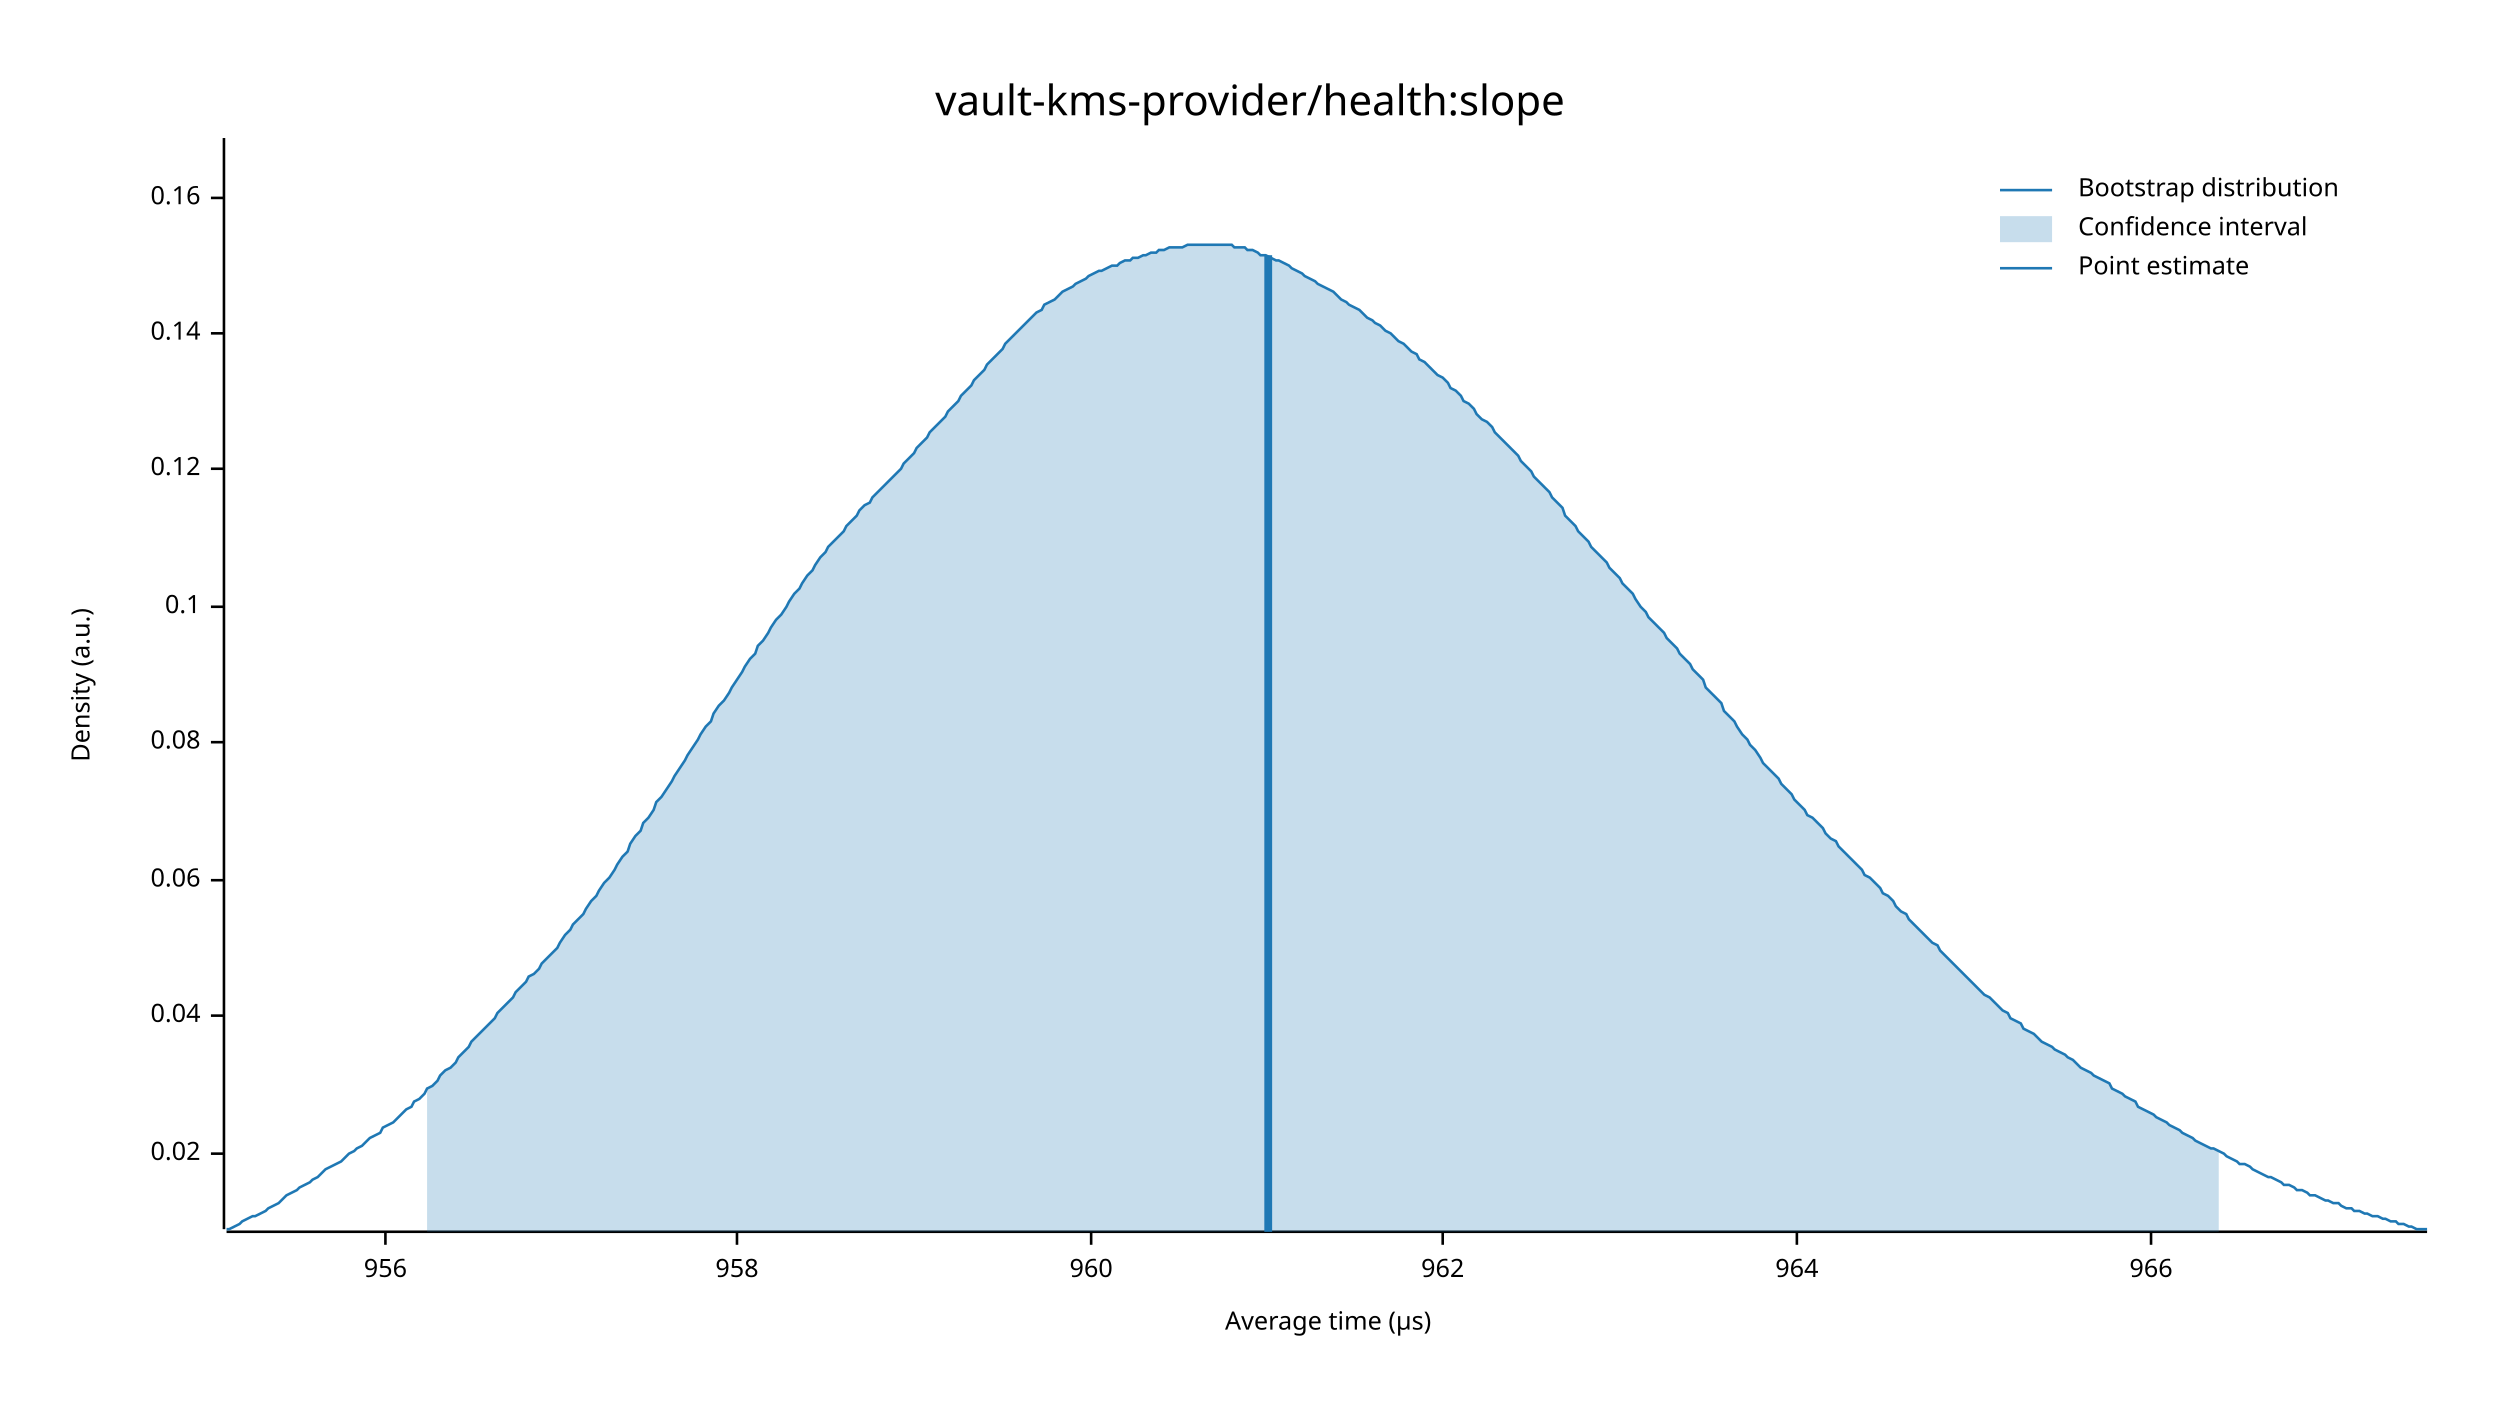
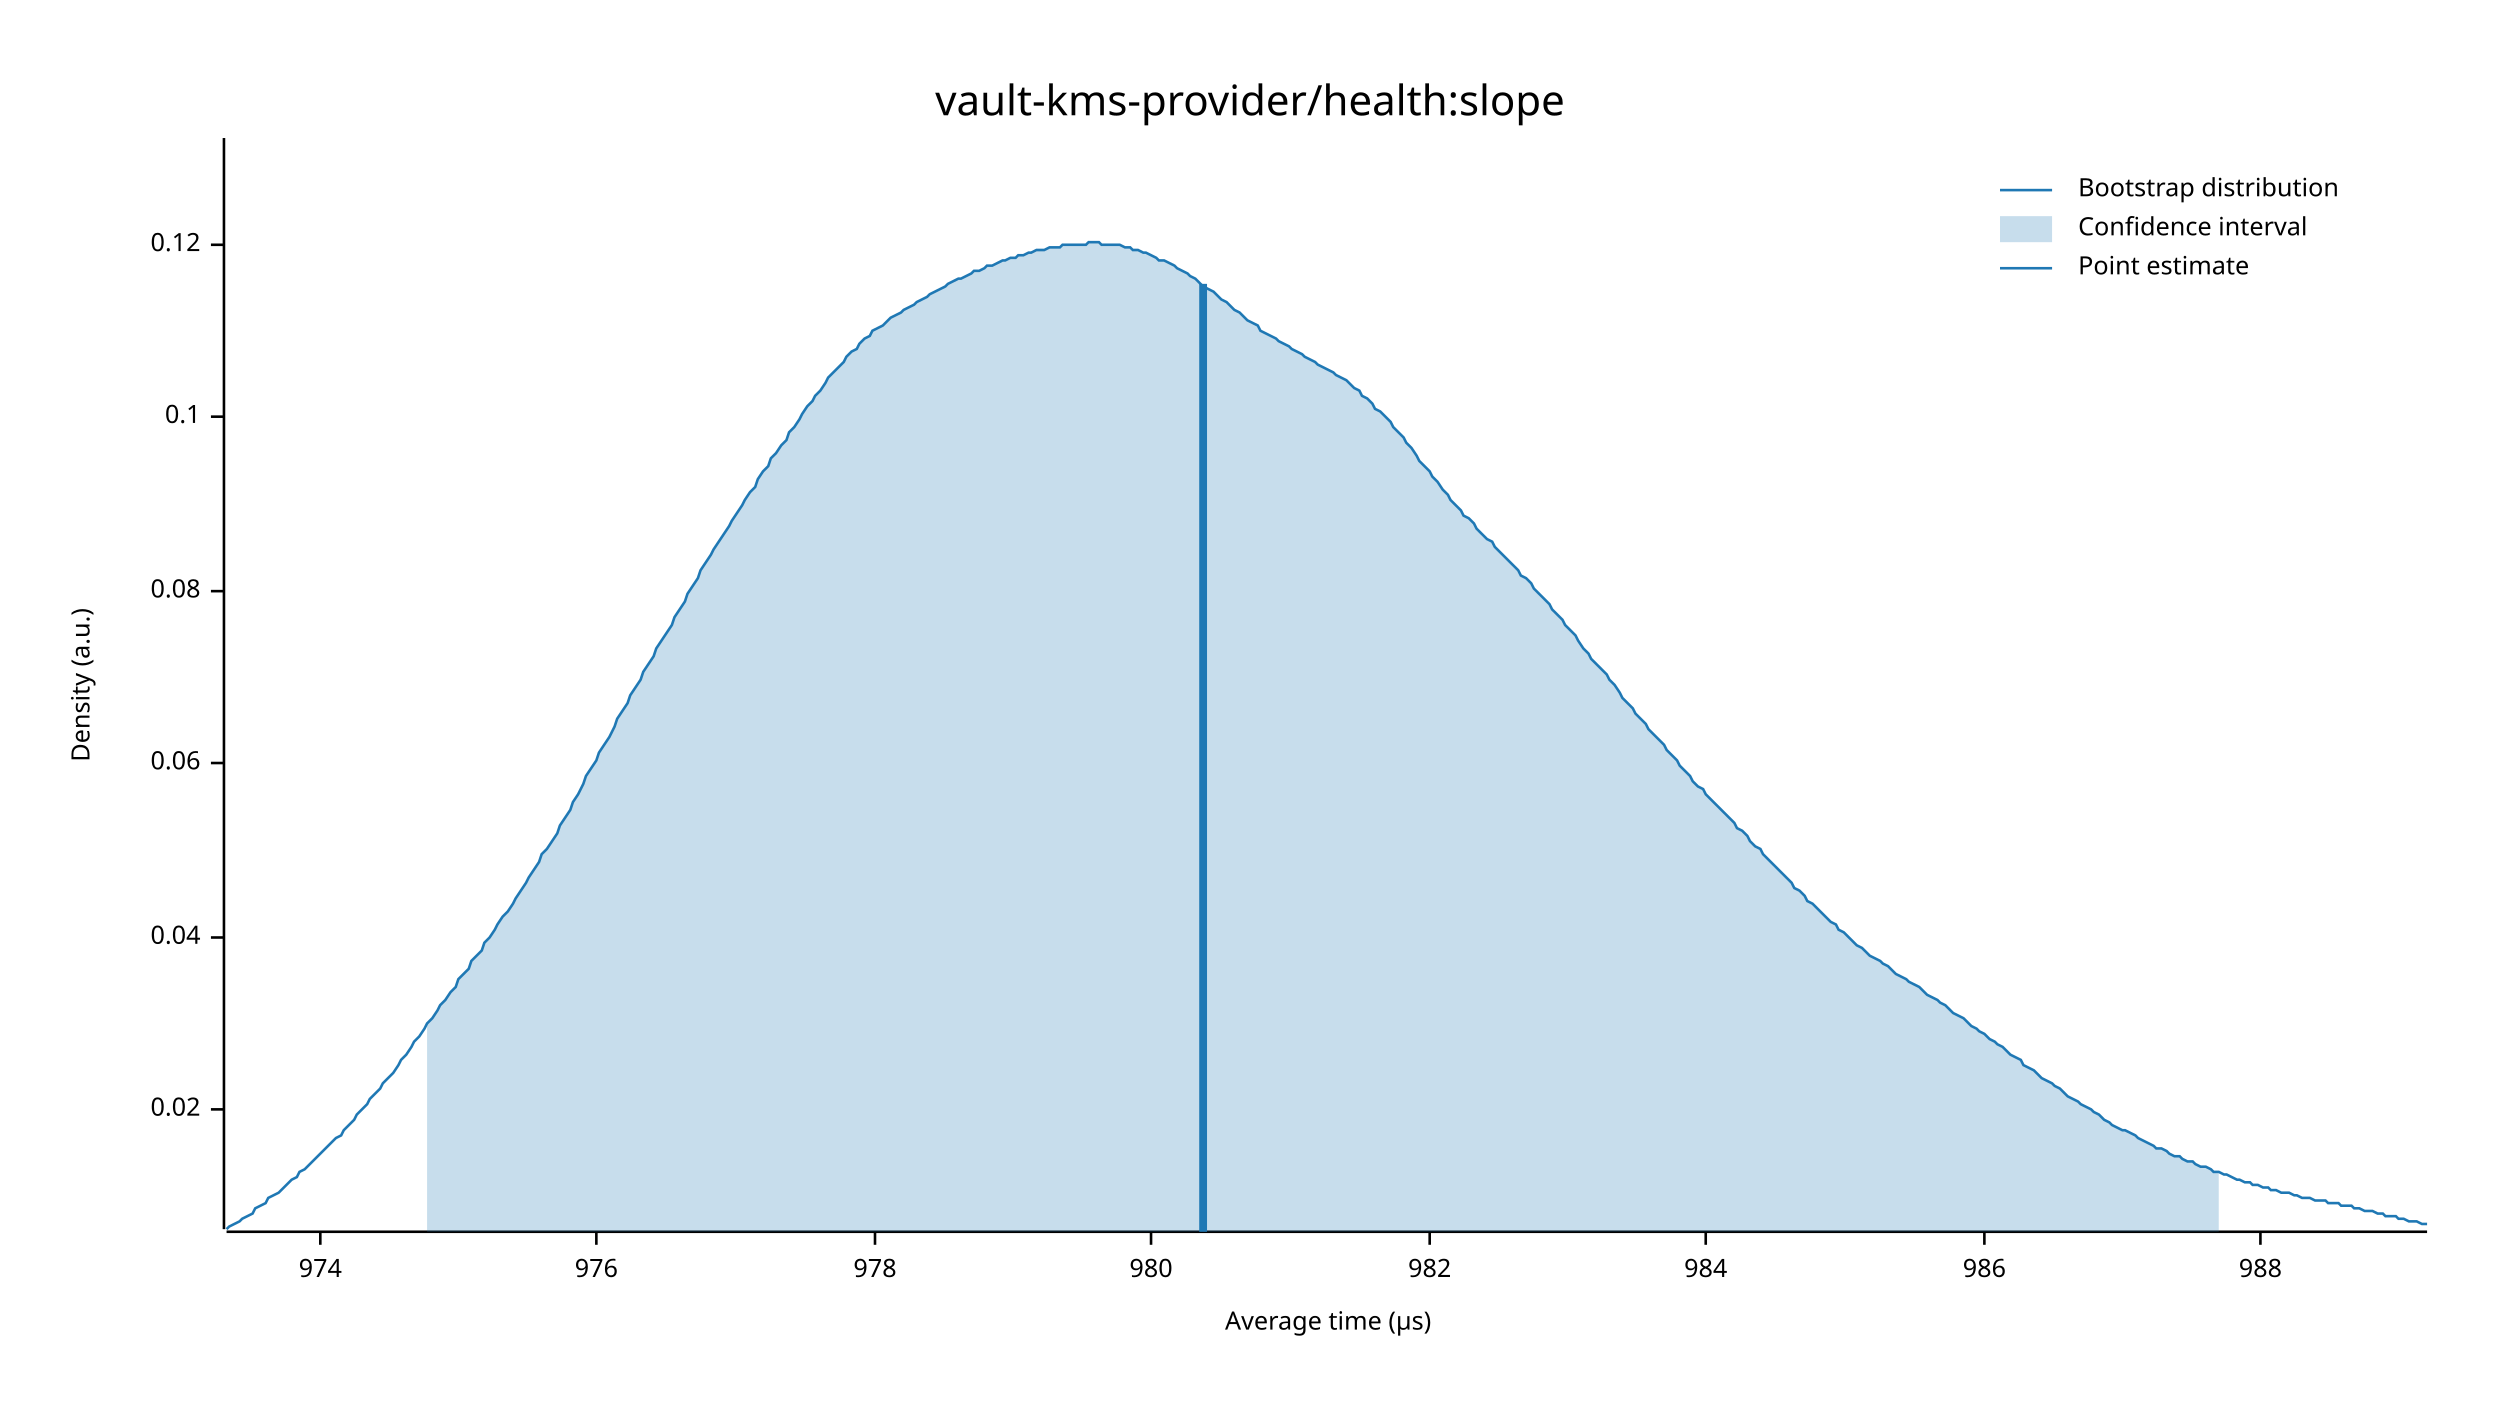
<svg xmlns="http://www.w3.org/2000/svg" width="960" height="540" viewBox="0 0 960 540">
  <text x="480" y="32" dy="0.76em" text-anchor="middle" font-family="sans-serif" font-size="16.129" opacity="1" fill="#000000">
vault-kms-provider/health:slope
</text>
  <text x="27" y="263" dy="0.76em" text-anchor="middle" font-family="sans-serif" font-size="9.677" opacity="1" fill="#000000" transform="rotate(270, 27, 263)">
Density (a.u.)
</text>
  <text x="510" y="513" dy="-0.5ex" text-anchor="middle" font-family="sans-serif" font-size="9.677" opacity="1" fill="#000000">
Average time (µs)
</text>
  <polyline fill="none" opacity="1" stroke="#000000" stroke-width="1" points="86,53 86,472 " />
-   <text x="77" y="443" dy="0.5ex" text-anchor="end" font-family="sans-serif" font-size="9.677" opacity="1" fill="#000000">
+   <text x="77" y="426" dy="0.5ex" text-anchor="end" font-family="sans-serif" font-size="9.677" opacity="1" fill="#000000">
0.02
</text>
-   <polyline fill="none" opacity="1" stroke="#000000" stroke-width="1" points="81,443 86,443 " />
-   <text x="77" y="390" dy="0.5ex" text-anchor="end" font-family="sans-serif" font-size="9.677" opacity="1" fill="#000000">
+   <polyline fill="none" opacity="1" stroke="#000000" stroke-width="1" points="81,426 86,426 " />
+   <text x="77" y="360" dy="0.5ex" text-anchor="end" font-family="sans-serif" font-size="9.677" opacity="1" fill="#000000">
0.04
</text>
-   <polyline fill="none" opacity="1" stroke="#000000" stroke-width="1" points="81,390 86,390 " />
-   <text x="77" y="338" dy="0.5ex" text-anchor="end" font-family="sans-serif" font-size="9.677" opacity="1" fill="#000000">
+   <polyline fill="none" opacity="1" stroke="#000000" stroke-width="1" points="81,360 86,360 " />
+   <text x="77" y="293" dy="0.5ex" text-anchor="end" font-family="sans-serif" font-size="9.677" opacity="1" fill="#000000">
0.06
</text>
-   <polyline fill="none" opacity="1" stroke="#000000" stroke-width="1" points="81,338 86,338 " />
-   <text x="77" y="285" dy="0.5ex" text-anchor="end" font-family="sans-serif" font-size="9.677" opacity="1" fill="#000000">
+   <polyline fill="none" opacity="1" stroke="#000000" stroke-width="1" points="81,293 86,293 " />
+   <text x="77" y="227" dy="0.5ex" text-anchor="end" font-family="sans-serif" font-size="9.677" opacity="1" fill="#000000">
0.08
</text>
-   <polyline fill="none" opacity="1" stroke="#000000" stroke-width="1" points="81,285 86,285 " />
-   <text x="77" y="233" dy="0.5ex" text-anchor="end" font-family="sans-serif" font-size="9.677" opacity="1" fill="#000000">
+   <polyline fill="none" opacity="1" stroke="#000000" stroke-width="1" points="81,227 86,227 " />
+   <text x="77" y="160" dy="0.5ex" text-anchor="end" font-family="sans-serif" font-size="9.677" opacity="1" fill="#000000">
0.1
</text>
-   <polyline fill="none" opacity="1" stroke="#000000" stroke-width="1" points="81,233 86,233 " />
-   <text x="77" y="180" dy="0.5ex" text-anchor="end" font-family="sans-serif" font-size="9.677" opacity="1" fill="#000000">
+   <polyline fill="none" opacity="1" stroke="#000000" stroke-width="1" points="81,160 86,160 " />
+   <text x="77" y="94" dy="0.5ex" text-anchor="end" font-family="sans-serif" font-size="9.677" opacity="1" fill="#000000">
0.12
</text>
-   <polyline fill="none" opacity="1" stroke="#000000" stroke-width="1" points="81,180 86,180 " />
-   <text x="77" y="128" dy="0.5ex" text-anchor="end" font-family="sans-serif" font-size="9.677" opacity="1" fill="#000000">
- 0.14
+   <polyline fill="none" opacity="1" stroke="#000000" stroke-width="1" points="81,94 86,94 " />
+   <polyline fill="none" opacity="1" stroke="#000000" stroke-width="1" points="87,473 932,473 " />
+   <text x="123" y="483" dy="0.76em" text-anchor="middle" font-family="sans-serif" font-size="9.677" opacity="1" fill="#000000">
+ 974
</text>
-   <polyline fill="none" opacity="1" stroke="#000000" stroke-width="1" points="81,128 86,128 " />
-   <text x="77" y="76" dy="0.5ex" text-anchor="end" font-family="sans-serif" font-size="9.677" opacity="1" fill="#000000">
- 0.16
+   <polyline fill="none" opacity="1" stroke="#000000" stroke-width="1" points="123,473 123,478 " />
+   <text x="229" y="483" dy="0.76em" text-anchor="middle" font-family="sans-serif" font-size="9.677" opacity="1" fill="#000000">
+ 976
</text>
-   <polyline fill="none" opacity="1" stroke="#000000" stroke-width="1" points="81,76 86,76 " />
-   <polyline fill="none" opacity="1" stroke="#000000" stroke-width="1" points="87,473 932,473 " />
-   <text x="148" y="483" dy="0.76em" text-anchor="middle" font-family="sans-serif" font-size="9.677" opacity="1" fill="#000000">
- 956
+   <polyline fill="none" opacity="1" stroke="#000000" stroke-width="1" points="229,473 229,478 " />
+   <text x="336" y="483" dy="0.76em" text-anchor="middle" font-family="sans-serif" font-size="9.677" opacity="1" fill="#000000">
+ 978
</text>
-   <polyline fill="none" opacity="1" stroke="#000000" stroke-width="1" points="148,473 148,478 " />
-   <text x="283" y="483" dy="0.76em" text-anchor="middle" font-family="sans-serif" font-size="9.677" opacity="1" fill="#000000">
- 958
+   <polyline fill="none" opacity="1" stroke="#000000" stroke-width="1" points="336,473 336,478 " />
+   <text x="442" y="483" dy="0.76em" text-anchor="middle" font-family="sans-serif" font-size="9.677" opacity="1" fill="#000000">
+ 980
</text>
-   <polyline fill="none" opacity="1" stroke="#000000" stroke-width="1" points="283,473 283,478 " />
-   <text x="419" y="483" dy="0.76em" text-anchor="middle" font-family="sans-serif" font-size="9.677" opacity="1" fill="#000000">
- 960
+   <polyline fill="none" opacity="1" stroke="#000000" stroke-width="1" points="442,473 442,478 " />
+   <text x="549" y="483" dy="0.76em" text-anchor="middle" font-family="sans-serif" font-size="9.677" opacity="1" fill="#000000">
+ 982
</text>
-   <polyline fill="none" opacity="1" stroke="#000000" stroke-width="1" points="419,473 419,478 " />
-   <text x="554" y="483" dy="0.76em" text-anchor="middle" font-family="sans-serif" font-size="9.677" opacity="1" fill="#000000">
- 962
+   <polyline fill="none" opacity="1" stroke="#000000" stroke-width="1" points="549,473 549,478 " />
+   <text x="655" y="483" dy="0.76em" text-anchor="middle" font-family="sans-serif" font-size="9.677" opacity="1" fill="#000000">
+ 984
</text>
-   <polyline fill="none" opacity="1" stroke="#000000" stroke-width="1" points="554,473 554,478 " />
-   <text x="690" y="483" dy="0.76em" text-anchor="middle" font-family="sans-serif" font-size="9.677" opacity="1" fill="#000000">
- 964
+   <polyline fill="none" opacity="1" stroke="#000000" stroke-width="1" points="655,473 655,478 " />
+   <text x="762" y="483" dy="0.76em" text-anchor="middle" font-family="sans-serif" font-size="9.677" opacity="1" fill="#000000">
+ 986
</text>
-   <polyline fill="none" opacity="1" stroke="#000000" stroke-width="1" points="690,473 690,478 " />
-   <text x="826" y="483" dy="0.76em" text-anchor="middle" font-family="sans-serif" font-size="9.677" opacity="1" fill="#000000">
- 966
+   <polyline fill="none" opacity="1" stroke="#000000" stroke-width="1" points="762,473 762,478 " />
+   <text x="868" y="483" dy="0.76em" text-anchor="middle" font-family="sans-serif" font-size="9.677" opacity="1" fill="#000000">
+ 988
</text>
-   <polyline fill="none" opacity="1" stroke="#000000" stroke-width="1" points="826,473 826,478 " />
-   <polyline fill="none" opacity="1" stroke="#1F78B4" stroke-width="1" points="87,472 88,472 90,471 92,470 93,469 95,468 97,467 98,467 100,466 102,465 103,464 105,463 107,462 109,460 110,459 112,458 114,457 115,456 117,455 119,454 120,453 122,452 124,450 125,449 127,448 129,447 131,446 132,445 134,443 136,442 137,441 139,440 141,438 142,437 144,436 146,435 147,433 149,432 151,431 153,429 154,428 156,426 158,425 159,423 161,422 163,420 164,418 166,417 168,415 169,413 171,411 173,410 175,408 176,406 178,404 180,402 181,400 183,398 185,396 186,395 188,393 190,391 191,389 193,387 195,385 197,383 198,381 200,379 202,377 203,375 205,374 207,372 208,370 210,368 212,366 214,364 215,362 217,359 219,357 220,355 222,353 224,351 225,349 227,346 229,344 230,342 232,339 234,337 236,334 237,332 239,329 241,327 242,324 244,321 246,319 247,316 249,314 251,311 252,308 254,306 256,303 258,300 259,298 261,295 263,292 264,290 266,287 268,284 269,282 271,279 273,277 274,274 276,271 278,269 280,266 281,264 283,261 285,258 286,256 288,253 290,251 291,248 293,246 295,243 296,241 298,238 300,236 302,233 303,231 305,228 307,226 308,224 310,221 312,219 313,217 315,214 317,212 318,210 320,208 322,206 324,204 325,202 327,200 329,198 330,196 332,194 334,193 335,191 337,189 339,187 341,185 342,184 344,182 346,180 347,178 349,176 351,174 352,172 354,170 356,168 357,166 359,164 361,162 363,160 364,158 366,156 368,154 369,152 371,150 373,148 374,146 376,144 378,142 379,140 381,138 383,136 385,134 386,132 388,130 390,128 391,127 393,125 395,123 396,122 398,120 400,119 401,117 403,116 405,115 407,113 408,112 410,111 412,110 413,109 415,108 417,107 418,106 420,105 422,104 423,104 425,103 427,102 429,102 430,101 432,100 434,100 435,99 437,99 439,98 440,98 442,97 444,97 445,96 447,96 449,95 451,95 452,95 454,95 456,94 457,94 459,94 461,94 462,94 464,94 466,94 468,94 469,94 471,94 473,94 474,95 476,95 478,95 479,96 481,96 483,97 484,98 486,98 488,99 490,100 491,100 493,101 495,102 496,103 498,104 500,105 501,106 503,107 505,108 506,109 508,110 510,111 512,112 513,113 515,115 517,116 518,117 520,118 522,119 523,120 525,122 527,123 528,124 530,125 532,127 534,128 535,129 537,131 539,132 540,133 542,135 544,136 545,138 547,139 549,141 550,142 552,144 554,145 556,147 557,149 559,150 561,152 562,154 564,155 566,157 567,159 569,161 571,162 573,164 574,166 576,168 578,170 579,171 581,173 583,175 584,177 586,179 588,181 589,183 591,185 593,187 595,189 596,191 598,193 600,195 601,198 603,200 605,202 606,204 608,206 610,208 611,210 613,212 615,214 617,216 618,218 620,220 622,222 623,224 625,226 627,228 628,230 630,233 632,235 633,237 635,239 637,241 639,243 640,245 642,247 644,249 645,251 647,253 649,255 650,257 652,259 654,261 655,264 657,266 659,268 661,270 662,273 664,275 666,277 667,279 669,282 671,284 672,286 674,288 676,291 677,293 679,295 681,297 683,299 684,301 686,303 688,305 689,307 691,309 693,311 694,313 696,314 698,316 700,318 701,320 703,322 705,323 706,325 708,327 710,329 711,330 713,332 715,334 716,336 718,337 720,339 722,341 723,343 725,344 727,346 728,348 730,350 732,351 733,353 735,355 737,357 738,358 740,360 742,362 744,363 745,365 747,367 749,369 750,370 752,372 754,374 755,375 757,377 759,379 760,380 762,382 764,383 766,385 767,386 769,388 771,389 772,391 774,392 776,393 777,395 779,396 781,397 782,398 784,400 786,401 788,402 789,403 791,404 793,405 794,406 796,407 798,409 799,410 801,411 803,412 804,413 806,414 808,415 810,416 811,418 813,419 815,420 816,421 818,422 820,423 821,425 823,426 825,427 827,428 828,429 830,430 832,431 833,432 835,433 837,434 838,435 840,436 842,437 843,438 845,439 847,440 849,441 850,441 852,442 854,443 855,444 857,445 859,446 860,447 862,447 864,448 865,449 867,450 869,451 871,452 872,452 874,453 876,454 877,455 879,455 881,456 882,457 884,457 886,458 887,459 889,459 891,460 893,461 894,461 896,462 898,462 899,463 901,464 903,464 904,465 906,465 908,466 909,466 911,467 913,467 915,468 916,468 918,469 920,469 921,470 923,470 925,471 926,471 928,472 930,472 932,472 " />
-   <polygon opacity="0.25" fill="#1F78B4" points="164,418 166,417 168,415 169,413 171,411 173,410 175,408 176,406 178,404 180,402 181,400 183,398 185,396 186,395 188,393 190,391 191,389 193,387 195,385 197,383 198,381 200,379 202,377 203,375 205,374 207,372 208,370 210,368 212,366 214,364 215,362 217,359 219,357 220,355 222,353 224,351 225,349 227,346 229,344 230,342 232,339 234,337 236,334 237,332 239,329 241,327 242,324 244,321 246,319 247,316 249,314 251,311 252,308 254,306 256,303 258,300 259,298 261,295 263,292 264,290 266,287 268,284 269,282 271,279 273,277 274,274 276,271 278,269 280,266 281,264 283,261 285,258 286,256 288,253 290,251 291,248 293,246 295,243 296,241 298,238 300,236 302,233 303,231 305,228 307,226 308,224 310,221 312,219 313,217 315,214 317,212 318,210 320,208 322,206 324,204 325,202 327,200 329,198 330,196 332,194 334,193 335,191 337,189 339,187 341,185 342,184 344,182 346,180 347,178 349,176 351,174 352,172 354,170 356,168 357,166 359,164 361,162 363,160 364,158 366,156 368,154 369,152 371,150 373,148 374,146 376,144 378,142 379,140 381,138 383,136 385,134 386,132 388,130 390,128 391,127 393,125 395,123 396,122 398,120 400,119 401,117 403,116 405,115 407,113 408,112 410,111 412,110 413,109 415,108 417,107 418,106 420,105 422,104 423,104 425,103 427,102 429,102 430,101 432,100 434,100 435,99 437,99 439,98 440,98 442,97 444,97 445,96 447,96 449,95 451,95 452,95 454,95 456,94 457,94 459,94 461,94 462,94 464,94 466,94 468,94 469,94 471,94 473,94 474,95 476,95 478,95 479,96 481,96 483,97 484,98 486,98 488,99 490,100 491,100 493,101 495,102 496,103 498,104 500,105 501,106 503,107 505,108 506,109 508,110 510,111 512,112 513,113 515,115 517,116 518,117 520,118 522,119 523,120 525,122 527,123 528,124 530,125 532,127 534,128 535,129 537,131 539,132 540,133 542,135 544,136 545,138 547,139 549,141 550,142 552,144 554,145 556,147 557,149 559,150 561,152 562,154 564,155 566,157 567,159 569,161 571,162 573,164 574,166 576,168 578,170 579,171 581,173 583,175 584,177 586,179 588,181 589,183 591,185 593,187 595,189 596,191 598,193 600,195 601,198 603,200 605,202 606,204 608,206 610,208 611,210 613,212 615,214 617,216 618,218 620,220 622,222 623,224 625,226 627,228 628,230 630,233 632,235 633,237 635,239 637,241 639,243 640,245 642,247 644,249 645,251 647,253 649,255 650,257 652,259 654,261 655,264 657,266 659,268 661,270 662,273 664,275 666,277 667,279 669,282 671,284 672,286 674,288 676,291 677,293 679,295 681,297 683,299 684,301 686,303 688,305 689,307 691,309 693,311 694,313 696,314 698,316 700,318 701,320 703,322 705,323 706,325 708,327 710,329 711,330 713,332 715,334 716,336 718,337 720,339 722,341 723,343 725,344 727,346 728,348 730,350 732,351 733,353 735,355 737,357 738,358 740,360 742,362 744,363 745,365 747,367 749,369 750,370 752,372 754,374 755,375 757,377 759,379 760,380 762,382 764,383 766,385 767,386 769,388 771,389 772,391 774,392 776,393 777,395 779,396 781,397 782,398 784,400 786,401 788,402 789,403 791,404 793,405 794,406 796,407 798,409 799,410 801,411 803,412 804,413 806,414 808,415 810,416 811,418 813,419 815,420 816,421 818,422 820,423 821,425 823,426 825,427 827,428 828,429 830,430 832,431 833,432 835,433 837,434 838,435 840,436 842,437 843,438 845,439 847,440 849,441 850,441 852,442 852,473 164,473 " />
-   <polyline fill="none" opacity="1" stroke="#1F78B4" stroke-width="3" points="487,473 487,98 " />
+   <polyline fill="none" opacity="1" stroke="#000000" stroke-width="1" points="868,473 868,478 " />
+   <polyline fill="none" opacity="1" stroke="#1F78B4" stroke-width="1" points="87,472 88,471 90,470 92,469 93,468 95,467 97,466 98,464 100,463 102,462 103,460 105,459 107,458 109,456 110,455 112,453 114,452 115,450 117,449 119,447 120,446 122,444 124,442 125,441 127,439 129,437 131,436 132,434 134,432 136,430 137,428 139,426 141,424 142,422 144,420 146,418 147,416 149,414 151,412 153,409 154,407 156,405 158,402 159,400 161,398 163,395 164,393 166,391 168,388 169,386 171,384 173,381 175,379 176,376 178,374 180,372 181,369 183,367 185,365 186,362 188,360 190,357 191,355 193,352 195,350 197,347 198,345 200,342 202,339 203,337 205,334 207,331 208,328 210,326 212,323 214,320 215,317 217,314 219,311 220,308 222,305 224,301 225,298 227,295 229,292 230,289 232,286 234,283 236,279 237,276 239,273 241,270 242,267 244,264 246,261 247,258 249,255 251,252 252,249 254,246 256,243 258,240 259,237 261,234 263,231 264,228 266,225 268,222 269,219 271,216 273,213 274,211 276,208 278,205 280,202 281,200 283,197 285,194 286,192 288,189 290,187 291,184 293,181 295,179 296,176 298,174 300,171 302,169 303,166 305,164 307,161 308,159 310,156 312,154 313,152 315,150 317,147 318,145 320,143 322,141 324,139 325,137 327,135 329,134 330,132 332,130 334,129 335,127 337,126 339,125 341,123 342,122 344,121 346,120 347,119 349,118 351,117 352,116 354,115 356,114 357,113 359,112 361,111 363,110 364,109 366,108 368,107 369,107 371,106 373,105 374,104 376,104 378,103 379,102 381,102 383,101 385,100 386,100 388,99 390,99 391,98 393,98 395,97 396,97 398,96 400,96 401,96 403,95 405,95 407,95 408,94 410,94 412,94 413,94 415,94 417,94 418,93 420,93 422,93 423,94 425,94 427,94 429,94 430,94 432,95 434,95 435,96 437,96 439,97 440,97 442,98 444,99 445,100 447,100 449,101 451,102 452,103 454,104 456,105 457,106 459,107 461,109 462,110 464,111 466,112 468,114 469,115 471,116 473,118 474,119 476,120 478,122 479,123 481,124 483,125 484,127 486,128 488,129 490,130 491,131 493,132 495,133 496,134 498,135 500,136 501,137 503,138 505,139 506,140 508,141 510,142 512,143 513,144 515,145 517,146 518,147 520,149 522,150 523,152 525,153 527,155 528,157 530,158 532,160 534,162 535,164 537,166 539,168 540,170 542,172 544,175 545,177 547,179 549,181 550,183 552,185 554,188 556,190 557,192 559,194 561,196 562,198 564,199 566,201 567,203 569,205 571,207 573,208 574,210 576,212 578,214 579,215 581,217 583,219 584,221 586,222 588,224 589,226 591,228 593,230 595,232 596,234 598,236 600,238 601,240 603,242 605,244 606,246 608,249 610,251 611,253 613,255 615,257 617,259 618,261 620,263 622,266 623,268 625,270 627,272 628,274 630,276 632,278 633,280 635,282 637,284 639,286 640,288 642,290 644,292 645,294 647,296 649,298 650,300 652,302 654,303 655,305 657,307 659,309 661,311 662,312 664,314 666,316 667,318 669,319 671,321 672,323 674,325 676,326 677,328 679,330 681,332 683,334 684,335 686,337 688,339 689,341 691,342 693,344 694,346 696,347 698,349 700,351 701,352 703,354 705,355 706,357 708,358 710,360 711,361 713,363 715,364 716,365 718,367 720,368 722,369 723,370 725,371 727,373 728,374 730,375 732,376 733,377 735,378 737,379 738,380 740,382 742,383 744,384 745,385 747,386 749,388 750,389 752,390 754,391 755,392 757,394 759,395 760,396 762,397 764,399 766,400 767,401 769,402 771,404 772,405 774,406 776,407 777,409 779,410 781,411 782,412 784,414 786,415 788,416 789,417 791,418 793,420 794,421 796,422 798,423 799,424 801,425 803,426 804,427 806,428 808,430 810,431 811,432 813,433 815,434 816,434 818,435 820,436 821,437 823,438 825,439 827,440 828,441 830,441 832,442 833,443 835,444 837,444 838,445 840,446 842,446 843,447 845,448 847,448 849,449 850,450 852,450 854,451 855,451 857,452 859,453 860,453 862,454 864,454 865,455 867,455 869,456 871,456 872,457 874,457 876,458 877,458 879,458 881,459 882,459 884,460 886,460 887,460 889,461 891,461 893,461 894,462 896,462 898,462 899,463 901,463 903,463 904,464 906,464 908,465 909,465 911,465 913,466 915,466 916,467 918,467 920,467 921,468 923,468 925,469 926,469 928,469 930,470 932,470 " />
+   <polygon opacity="0.25" fill="#1F78B4" points="164,393 166,391 168,388 169,386 171,384 173,381 175,379 176,376 178,374 180,372 181,369 183,367 185,365 186,362 188,360 190,357 191,355 193,352 195,350 197,347 198,345 200,342 202,339 203,337 205,334 207,331 208,328 210,326 212,323 214,320 215,317 217,314 219,311 220,308 222,305 224,301 225,298 227,295 229,292 230,289 232,286 234,283 236,279 237,276 239,273 241,270 242,267 244,264 246,261 247,258 249,255 251,252 252,249 254,246 256,243 258,240 259,237 261,234 263,231 264,228 266,225 268,222 269,219 271,216 273,213 274,211 276,208 278,205 280,202 281,200 283,197 285,194 286,192 288,189 290,187 291,184 293,181 295,179 296,176 298,174 300,171 302,169 303,166 305,164 307,161 308,159 310,156 312,154 313,152 315,150 317,147 318,145 320,143 322,141 324,139 325,137 327,135 329,134 330,132 332,130 334,129 335,127 337,126 339,125 341,123 342,122 344,121 346,120 347,119 349,118 351,117 352,116 354,115 356,114 357,113 359,112 361,111 363,110 364,109 366,108 368,107 369,107 371,106 373,105 374,104 376,104 378,103 379,102 381,102 383,101 385,100 386,100 388,99 390,99 391,98 393,98 395,97 396,97 398,96 400,96 401,96 403,95 405,95 407,95 408,94 410,94 412,94 413,94 415,94 417,94 418,93 420,93 422,93 423,94 425,94 427,94 429,94 430,94 432,95 434,95 435,96 437,96 439,97 440,97 442,98 444,99 445,100 447,100 449,101 451,102 452,103 454,104 456,105 457,106 459,107 461,109 462,110 464,111 466,112 468,114 469,115 471,116 473,118 474,119 476,120 478,122 479,123 481,124 483,125 484,127 486,128 488,129 490,130 491,131 493,132 495,133 496,134 498,135 500,136 501,137 503,138 505,139 506,140 508,141 510,142 512,143 513,144 515,145 517,146 518,147 520,149 522,150 523,152 525,153 527,155 528,157 530,158 532,160 534,162 535,164 537,166 539,168 540,170 542,172 544,175 545,177 547,179 549,181 550,183 552,185 554,188 556,190 557,192 559,194 561,196 562,198 564,199 566,201 567,203 569,205 571,207 573,208 574,210 576,212 578,214 579,215 581,217 583,219 584,221 586,222 588,224 589,226 591,228 593,230 595,232 596,234 598,236 600,238 601,240 603,242 605,244 606,246 608,249 610,251 611,253 613,255 615,257 617,259 618,261 620,263 622,266 623,268 625,270 627,272 628,274 630,276 632,278 633,280 635,282 637,284 639,286 640,288 642,290 644,292 645,294 647,296 649,298 650,300 652,302 654,303 655,305 657,307 659,309 661,311 662,312 664,314 666,316 667,318 669,319 671,321 672,323 674,325 676,326 677,328 679,330 681,332 683,334 684,335 686,337 688,339 689,341 691,342 693,344 694,346 696,347 698,349 700,351 701,352 703,354 705,355 706,357 708,358 710,360 711,361 713,363 715,364 716,365 718,367 720,368 722,369 723,370 725,371 727,373 728,374 730,375 732,376 733,377 735,378 737,379 738,380 740,382 742,383 744,384 745,385 747,386 749,388 750,389 752,390 754,391 755,392 757,394 759,395 760,396 762,397 764,399 766,400 767,401 769,402 771,404 772,405 774,406 776,407 777,409 779,410 781,411 782,412 784,414 786,415 788,416 789,417 791,418 793,420 794,421 796,422 798,423 799,424 801,425 803,426 804,427 806,428 808,430 810,431 811,432 813,433 815,434 816,434 818,435 820,436 821,437 823,438 825,439 827,440 828,441 830,441 832,442 833,443 835,444 837,444 838,445 840,446 842,446 843,447 845,448 847,448 849,449 850,450 852,450 852,473 164,473 " />
+   <polyline fill="none" opacity="1" stroke="#1F78B4" stroke-width="3" points="462,473 462,109 " />
  <text x="798" y="68" dy="0.76em" text-anchor="start" font-family="sans-serif" font-size="9.677" opacity="1" fill="#000000">
Bootstrap distribution
</text>
  <text x="798" y="83" dy="0.76em" text-anchor="start" font-family="sans-serif" font-size="9.677" opacity="1" fill="#000000">
Confidence interval
</text>
  <text x="798" y="98" dy="0.76em" text-anchor="start" font-family="sans-serif" font-size="9.677" opacity="1" fill="#000000">
Point estimate
</text>
  <polyline fill="none" opacity="1" stroke="#1F78B4" stroke-width="1" points="768,73 788,73 " />
  <rect x="768" y="83" width="20" height="10" opacity="0.25" fill="#1F78B4" stroke="none" />
  <polyline fill="none" opacity="1" stroke="#1F78B4" stroke-width="1" points="768,103 788,103 " />
</svg>
